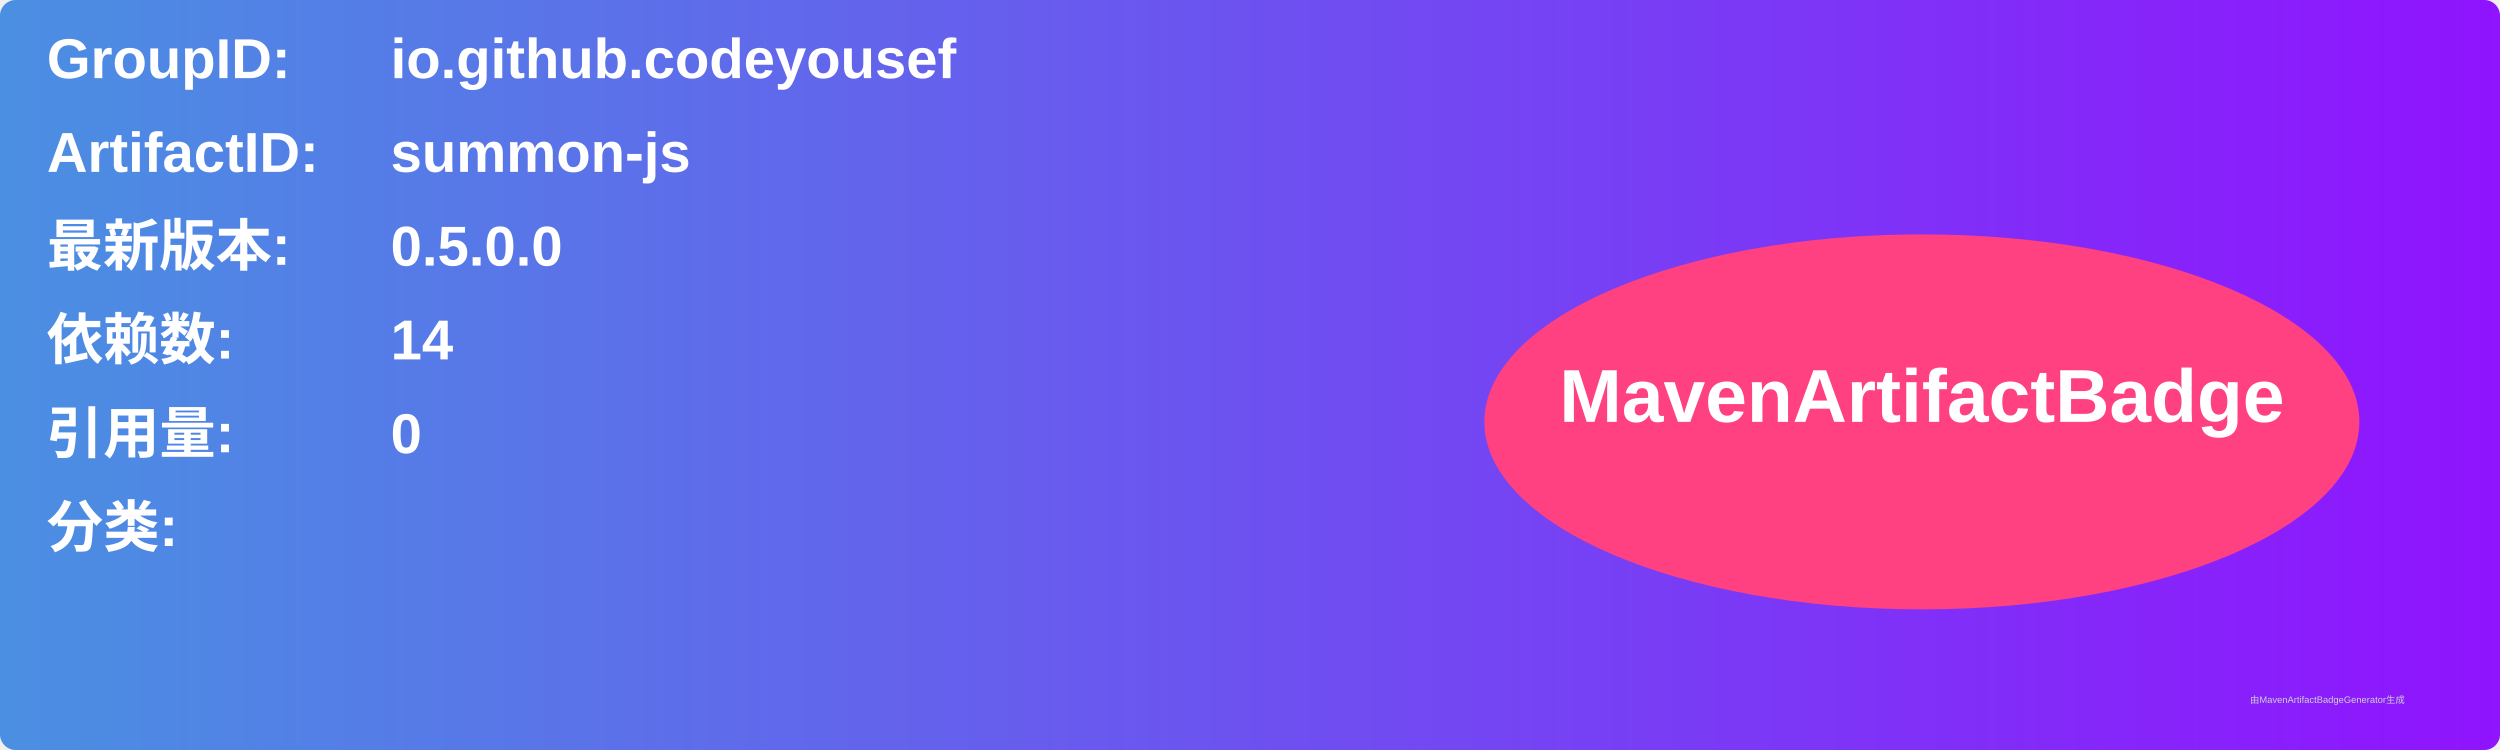
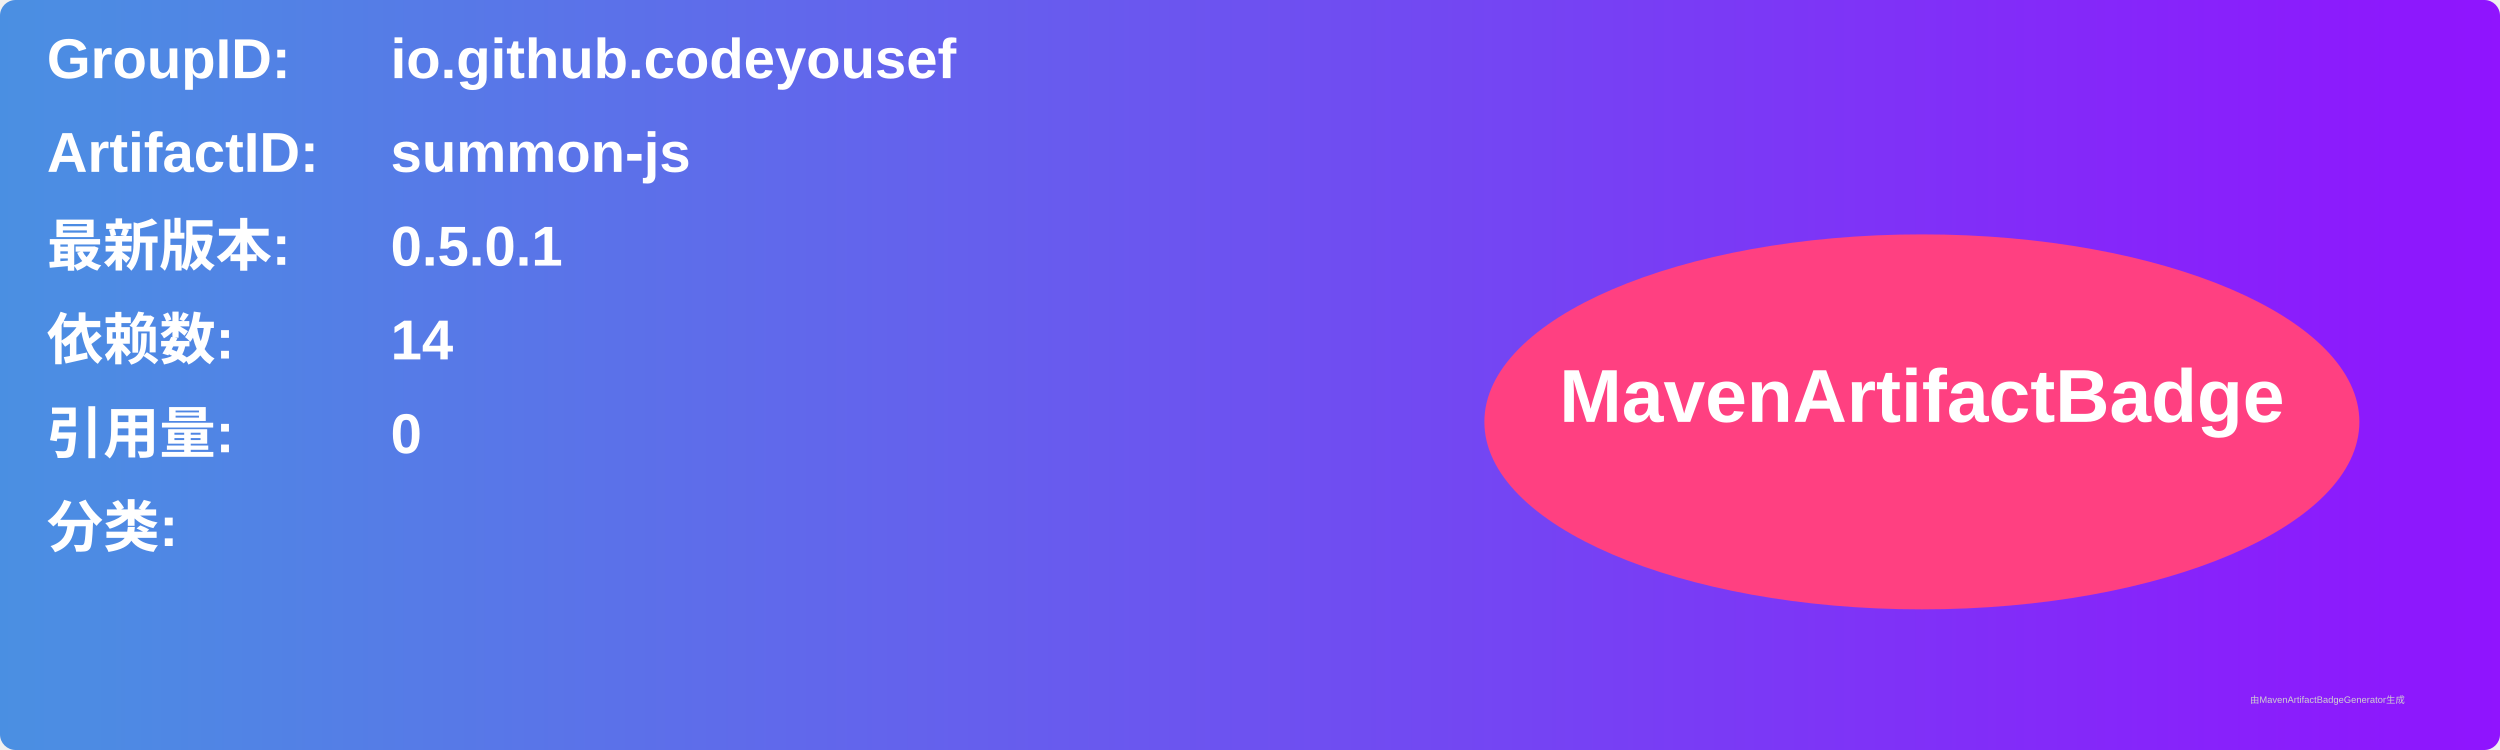
<svg xmlns="http://www.w3.org/2000/svg" width="800" height="240" viewBox="0 0 800 240">
  <linearGradient id="grad" x1="0%" y1="0%" x2="100%" y2="0%">
    <stop offset="0%" stop-color="#4a90e2" />
    <stop offset="100%" stop-color="#9013fe" />
  </linearGradient>
  <rect width="100%" height="100%" rx="5" ry="5" fill="url(#grad)" />
  <g transform="translate(15, 15)">
    <text x="0" y="10" font-family="Arial" font-size="18" fill="white" font-weight="bold" width="260">GroupID:</text>
    <text x="110" y="10" font-family="Arial" font-size="18" fill="white" font-weight="bold" width="460">io.github.codeyousef</text>
    <text x="0" y="40" font-family="Arial" font-size="18" fill="white" font-weight="bold" width="260">ArtifactID:</text>
    <text x="110" y="40" font-family="Arial" font-size="18" fill="white" font-weight="bold" width="460">summon-js</text>
    <text x="0" y="70" font-family="Arial" font-size="18" fill="white" font-weight="bold">最新版本:</text>
    <text x="110" y="70" font-family="Arial" font-size="18" fill="white" font-weight="bold">
-       <tspan font-weight="bold">0.5.0.0</tspan>
+       <tspan font-weight="bold">0.5.0.1</tspan>
    </text>
    <text x="0" y="100" font-family="Arial" font-size="18" fill="white" font-weight="bold">依赖数: </text>
    <text x="110" y="100" font-family="Arial" font-size="18" fill="white">
      <tspan font-weight="bold">14</tspan>
    </text>
    <text x="0" y="130" font-family="Arial" font-size="18" fill="white" font-weight="bold">引用量: </text>
    <text x="110" y="130" font-family="Arial" font-size="18" fill="white">
      <tspan font-weight="bold">0</tspan>
    </text>
    <text x="0" y="160" font-family="Arial" font-size="18" fill="white" font-weight="bold">分类:</text>
    <text x="10" y="190" font-family="Arial" font-size="10" fill="white">
      <tspan font-weight="bold" />
    </text>
    <ellipse cx="600" cy="120" rx="140" ry="60" fill="#ff4081" />
    <text x="600" y="120" text-anchor="middle" font-family="Arial" font-size="24" fill="white" font-weight="bold">MavenArtifactBadge</text>
  </g>
  <text x="720" y="225" font-family="Arial" font-size="3" fill="#d0d0d0">由MavenArtifactBadgeGenerator生成</text>
</svg>
